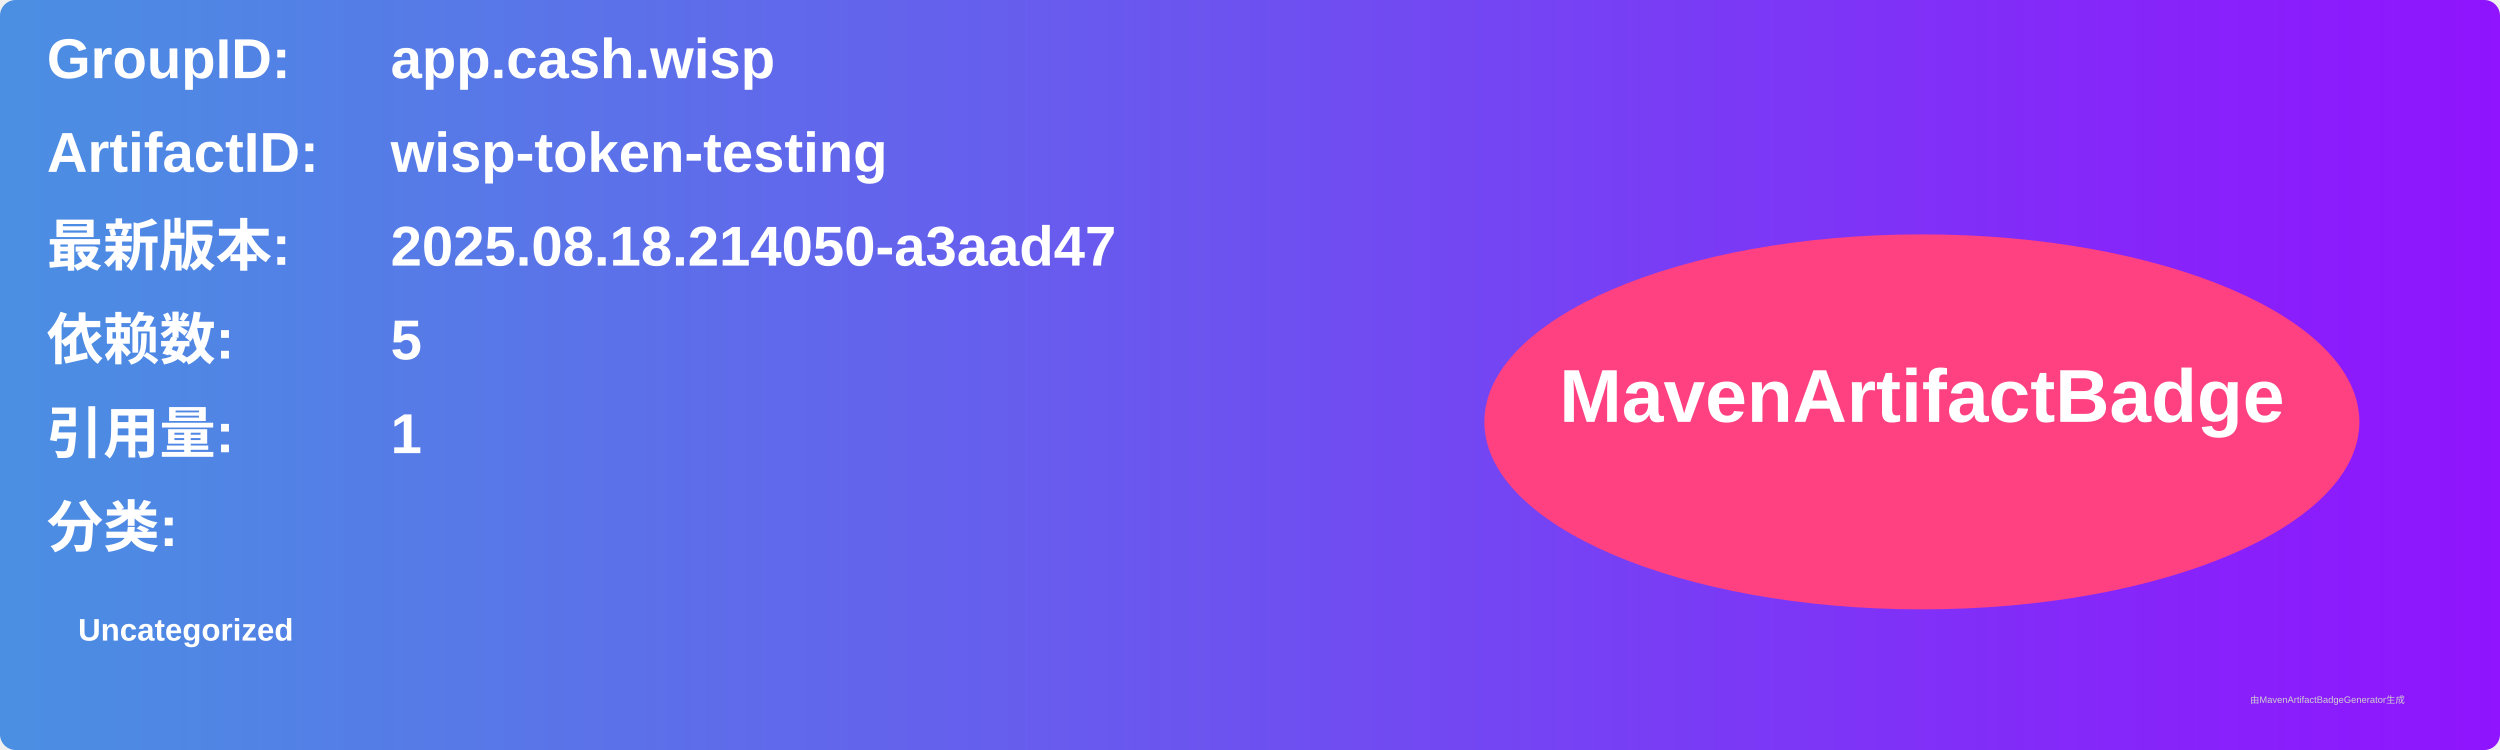
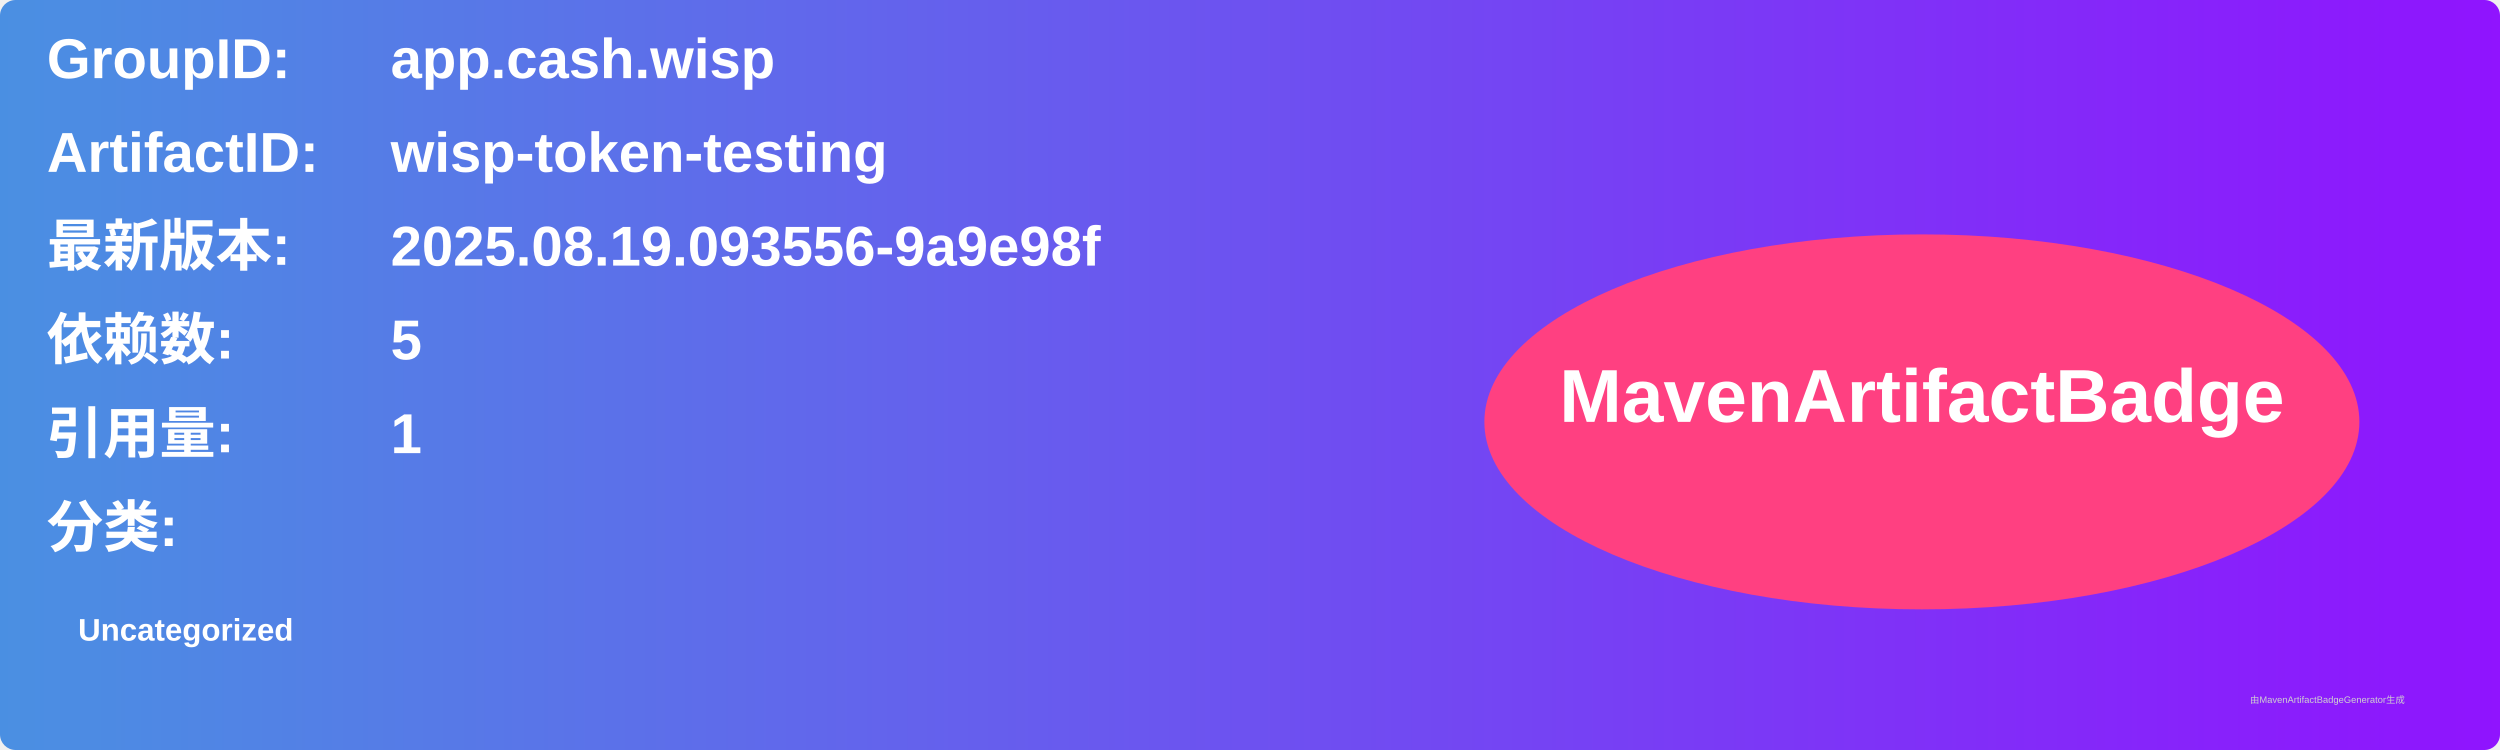
<svg xmlns="http://www.w3.org/2000/svg" width="800" height="240" viewBox="0 0 800 240">
  <linearGradient id="grad" x1="0%" y1="0%" x2="100%" y2="0%">
    <stop offset="0%" stop-color="#4a90e2" />
    <stop offset="100%" stop-color="#9013fe" />
  </linearGradient>
  <rect width="100%" height="100%" rx="5" ry="5" fill="url(#grad)" />
  <g transform="translate(15, 15)">
    <text x="0" y="10" font-family="Arial" font-size="18" fill="white" font-weight="bold" width="260">GroupID:</text>
    <text x="110" y="10" font-family="Arial" font-size="18" fill="white" font-weight="bold" width="460">app.cash.wisp</text>
    <text x="0" y="40" font-family="Arial" font-size="18" fill="white" font-weight="bold" width="260">ArtifactID:</text>
    <text x="110" y="40" font-family="Arial" font-size="18" fill="white" font-weight="bold" width="460">wisp-token-testing</text>
    <text x="0" y="70" font-family="Arial" font-size="18" fill="white" font-weight="bold">最新版本:</text>
    <text x="110" y="70" font-family="Arial" font-size="18" fill="white" font-weight="bold">
-       <tspan font-weight="bold">2025.08.18.214050-a3aad47</tspan>
+       <tspan font-weight="bold">2025.08.19.093556-9a9e98f</tspan>
    </text>
    <text x="0" y="100" font-family="Arial" font-size="18" fill="white" font-weight="bold">依赖数: </text>
    <text x="110" y="100" font-family="Arial" font-size="18" fill="white">
      <tspan font-weight="bold">5</tspan>
    </text>
    <text x="0" y="130" font-family="Arial" font-size="18" fill="white" font-weight="bold">引用量: </text>
    <text x="110" y="130" font-family="Arial" font-size="18" fill="white">
      <tspan font-weight="bold">1</tspan>
    </text>
    <text x="0" y="160" font-family="Arial" font-size="18" fill="white" font-weight="bold">分类:</text>
    <text x="10" y="190" font-family="Arial" font-size="10" fill="white">
      <tspan font-weight="bold">Uncategorized</tspan>
    </text>
    <ellipse cx="600" cy="120" rx="140" ry="60" fill="#ff4081" />
    <text x="600" y="120" text-anchor="middle" font-family="Arial" font-size="24" fill="white" font-weight="bold">MavenArtifactBadge</text>
  </g>
  <text x="720" y="225" font-family="Arial" font-size="3" fill="#d0d0d0">由MavenArtifactBadgeGenerator生成</text>
</svg>
